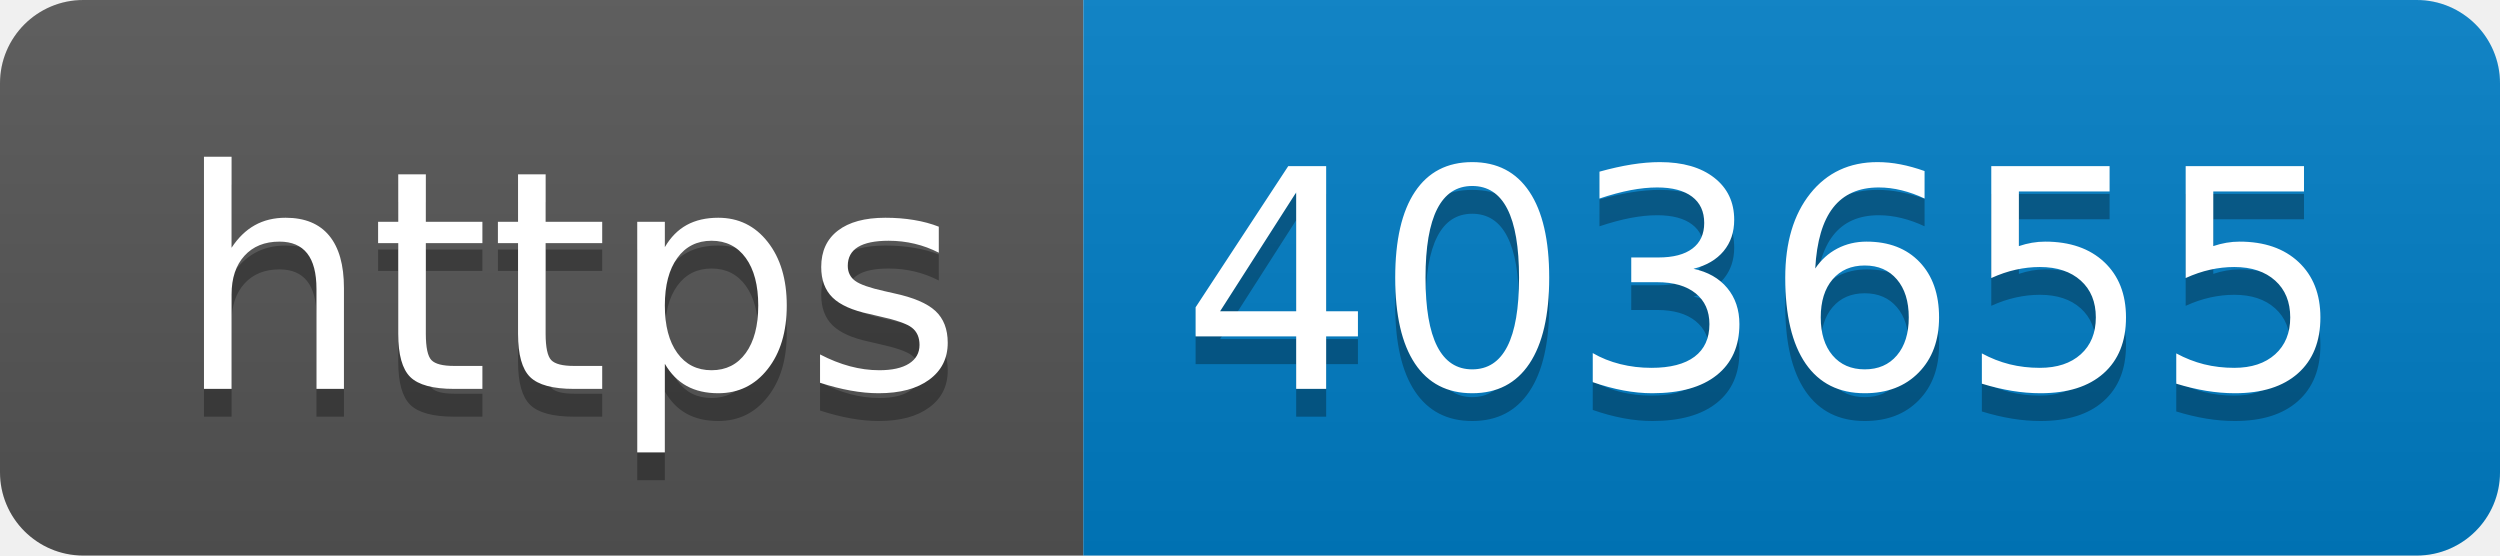
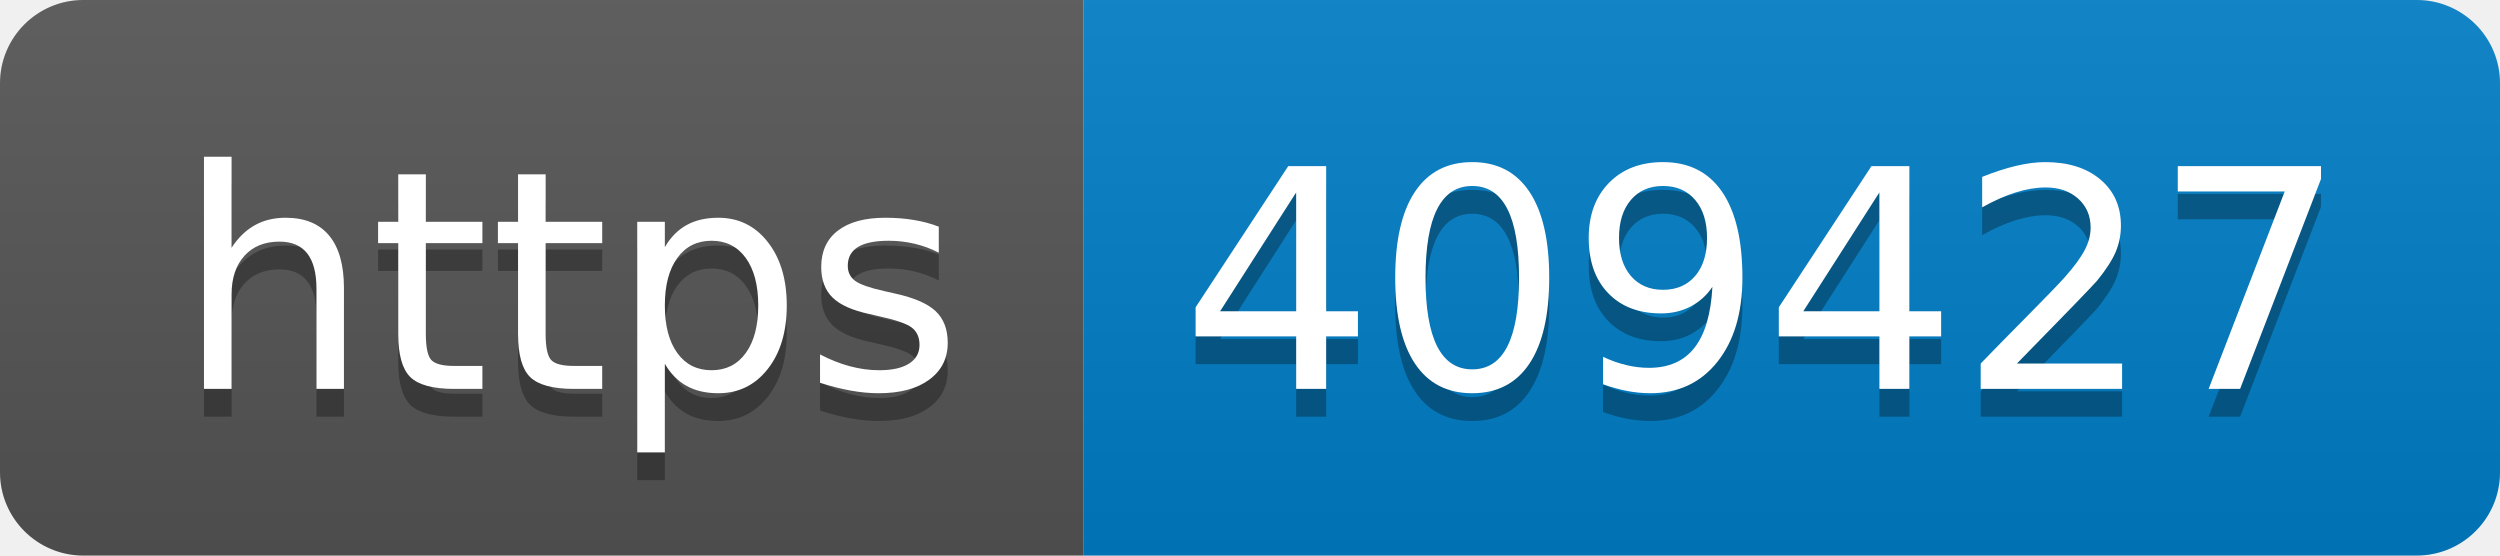
- <svg xmlns="http://www.w3.org/2000/svg" width="90" height="20" role="img" aria-label="https: 403655">
+ <svg xmlns="http://www.w3.org/2000/svg" width="90" height="20" role="img" aria-label="https: 409427">
  <linearGradient id="s" x2="0" y2="100%">
    <stop offset="0" stop-color="#bbb" stop-opacity=".1" />
    <stop offset="1" stop-opacity=".1" />
  </linearGradient>
  <clipPath id="r">
    <rect width="90" height="20" rx="3" fill="#fff" />
  </clipPath>
  <g clip-path="url(#r)">
    <rect width="39" height="20" fill="#555" />
    <rect x="39" width="51" height="20" fill="#007ec6" />
    <rect width="90" height="20" fill="url(#s)" />
  </g>
  <g fill="#fff" text-anchor="middle" font-family="Verdana,Geneva,DejaVu Sans,sans-serif" text-rendering="geometricPrecision" font-size="110">
    <text aria-hidden="true" x="205" y="150" fill="#010101" fill-opacity=".3" transform="scale(.1)" textLength="290">https</text>
    <text x="205" y="140" transform="scale(.1)" fill="#fff" textLength="290">https</text>
-     <text aria-hidden="true" x="635" y="150" fill="#010101" fill-opacity=".3" transform="scale(.1)" textLength="410">403655</text>
-     <text x="635" y="140" transform="scale(.1)" fill="#fff" textLength="410">403655</text>
+     <text aria-hidden="true" x="635" y="150" fill="#010101" fill-opacity=".3" transform="scale(.1)" textLength="410">409427</text>
+     <text x="635" y="140" transform="scale(.1)" fill="#fff" textLength="410">409427</text>
  </g>
</svg>
